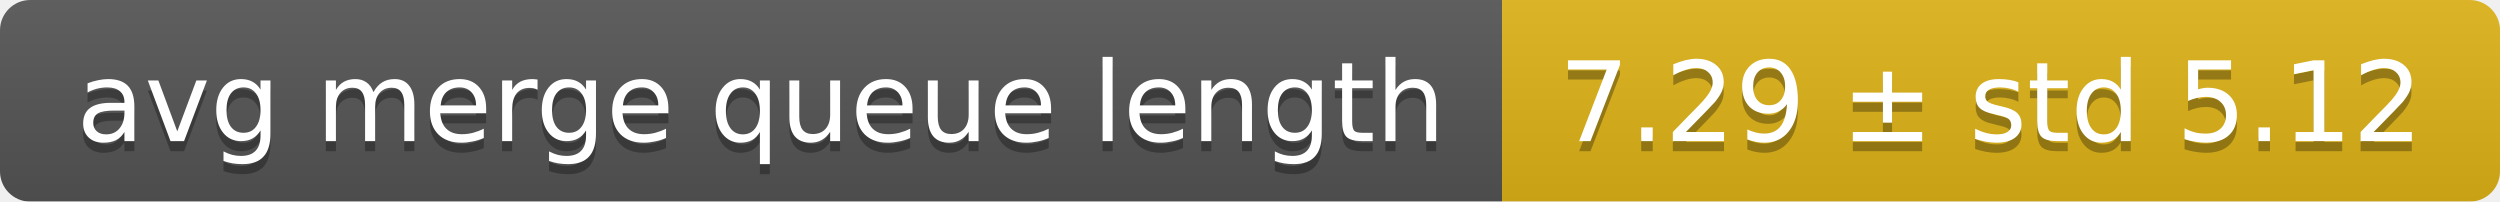
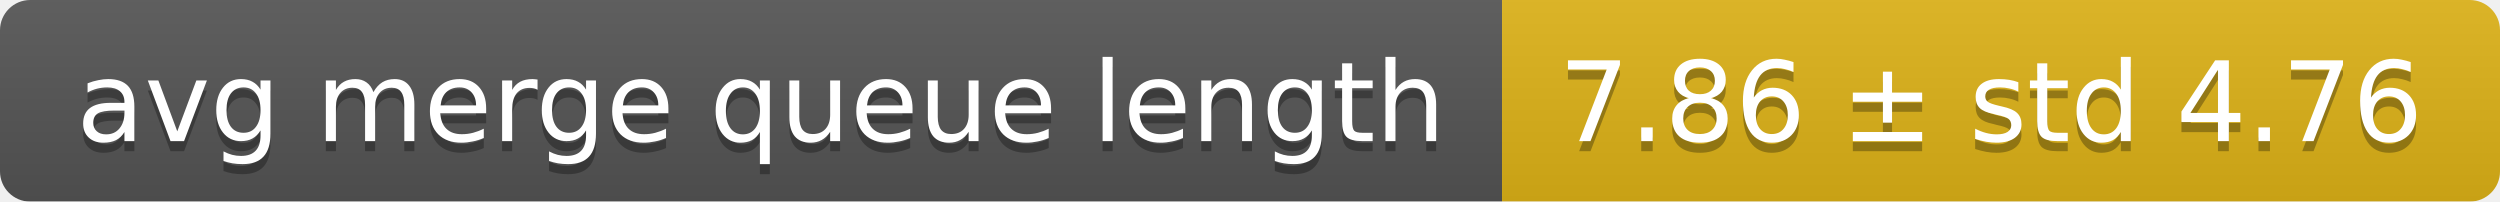
<svg xmlns="http://www.w3.org/2000/svg" width="248" height="20">
  <linearGradient id="smooth" x2="0" y2="100%">
    <stop offset="0" stop-color="#bbb" stop-opacity=".1" />
    <stop offset="1" stop-opacity=".1" />
  </linearGradient>
  <mask id="round">
    <rect width="248" height="20" rx="3" fill="#fff" />
  </mask>
  <g mask="url(#round)">
    <rect width="149" height="20" fill="#555" />
    <rect x="149" width="99" height="20" fill="#dfb317" />
    <rect width="248" height="20" fill="url(#smooth)" />
  </g>
  <g fill="#fff" text-anchor="middle" font-family="DejaVu Sans,Verdana,Geneva,sans-serif" font-size="11">
    <text x="75.5" y="15" fill="#010101" fill-opacity=".3">avg merge queue length</text>
    <text x="75.5" y="14">avg merge queue length</text>
-     <text x="197.5" y="15" fill="#010101" fill-opacity=".3">7.29 ± std 5.12</text>
-     <text x="197.5" y="14">7.29 ± std 5.12</text>
+     <text x="197.5" y="15" fill="#010101" fill-opacity=".3">7.86 ± std 4.76</text>
+     <text x="197.5" y="14">7.86 ± std 4.76</text>
  </g>
</svg>
